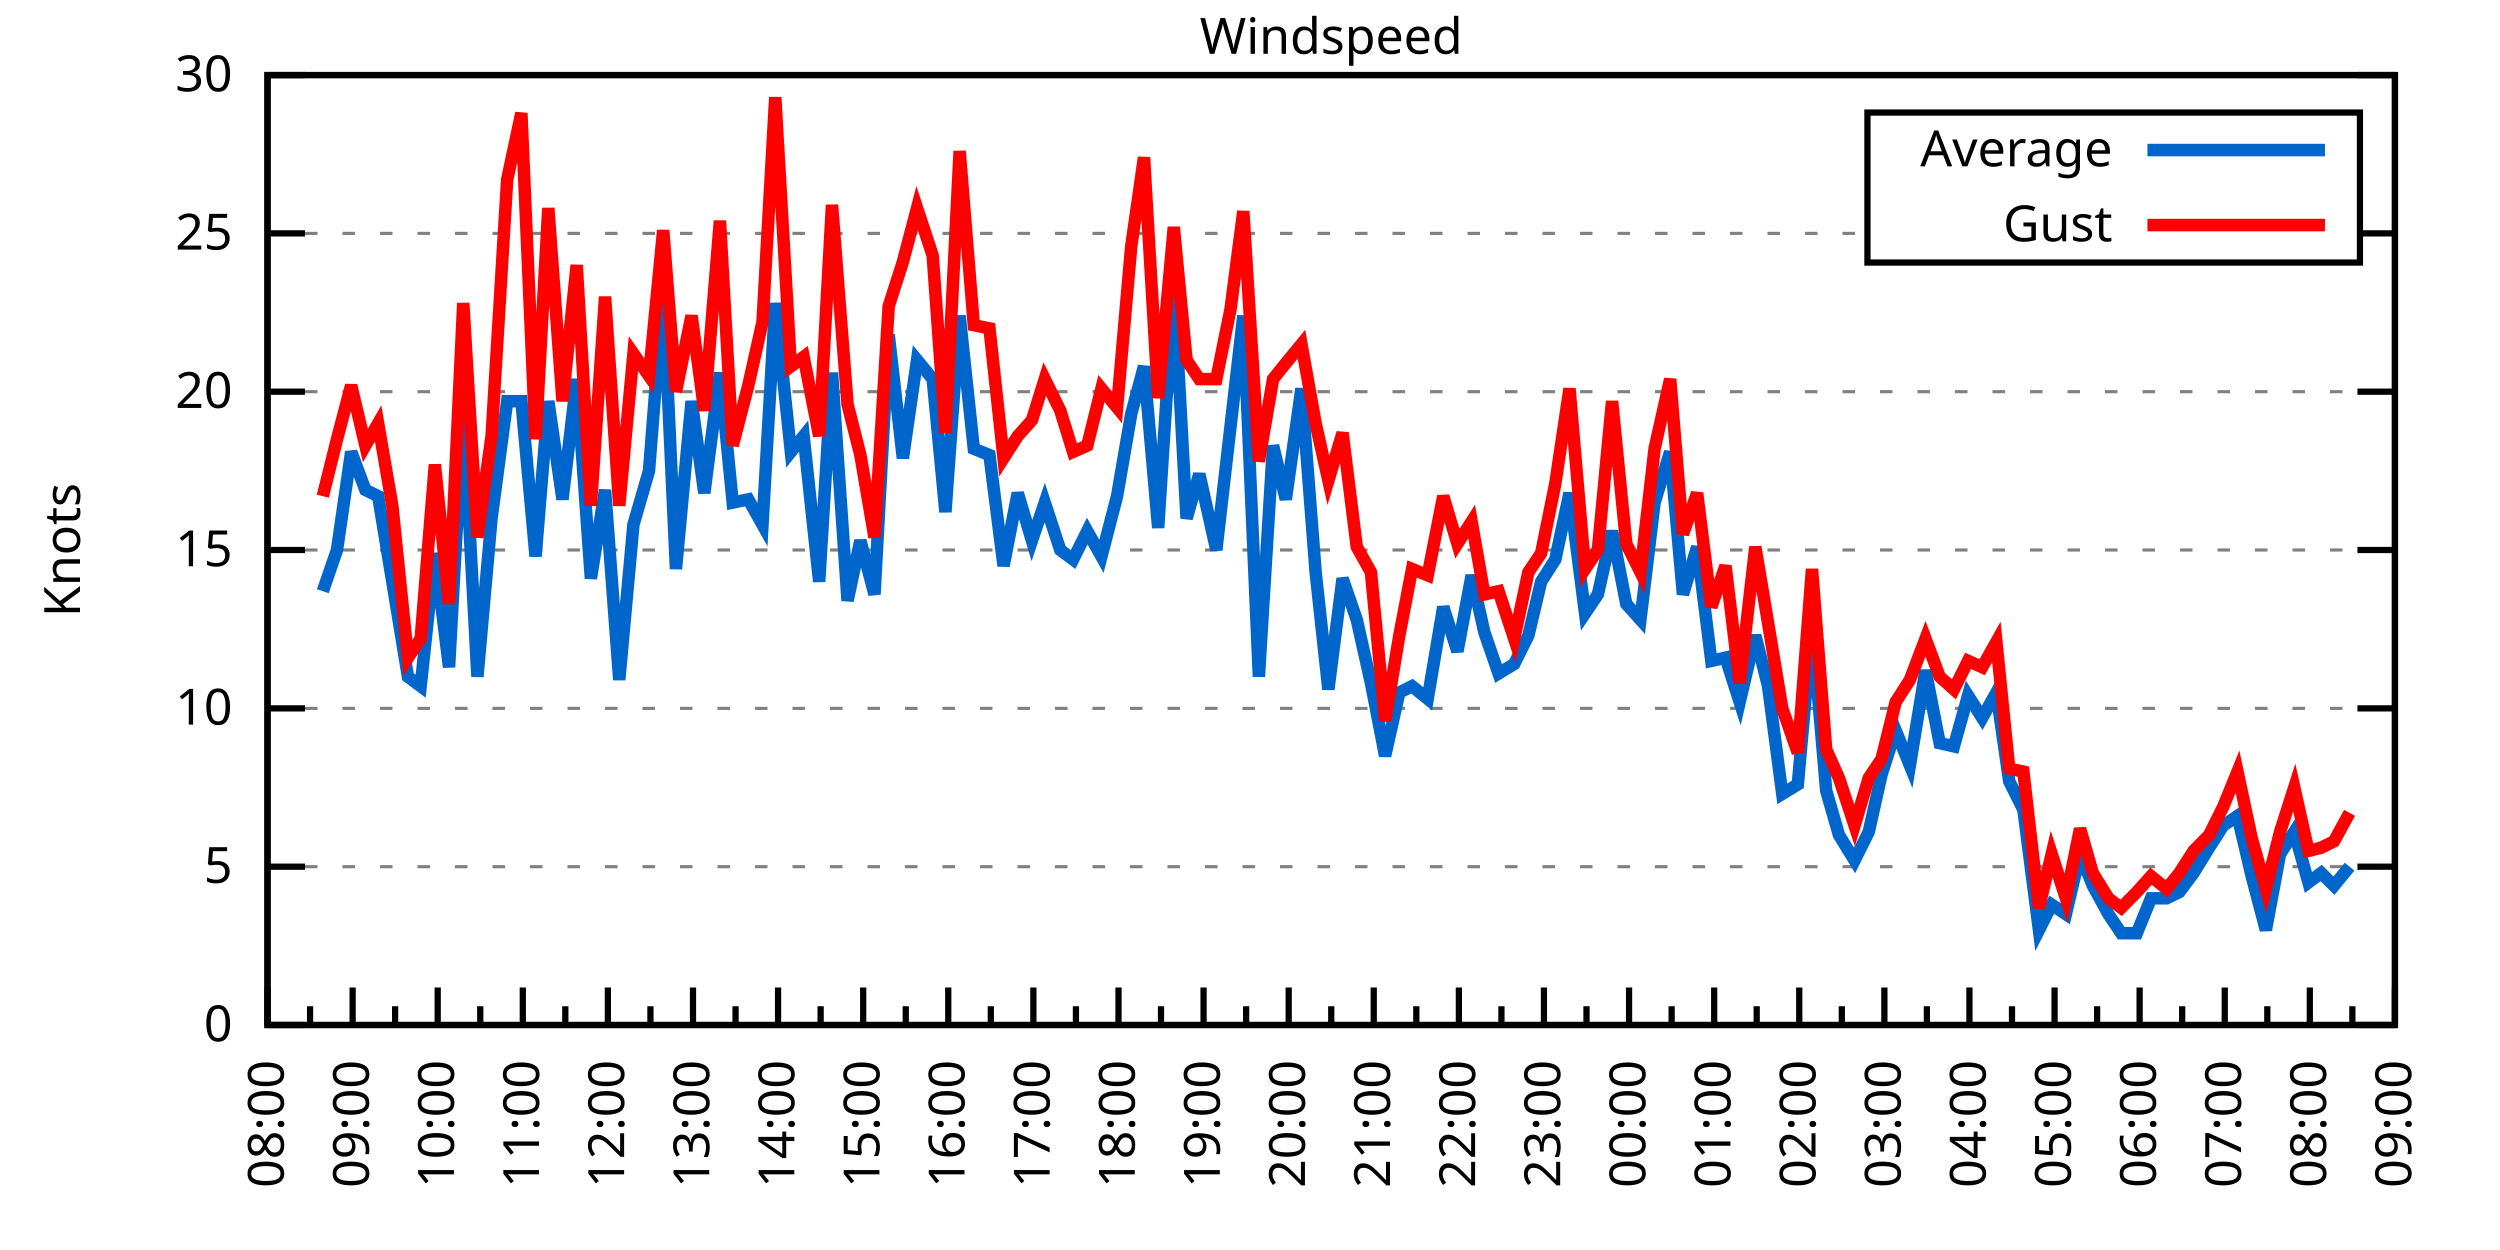
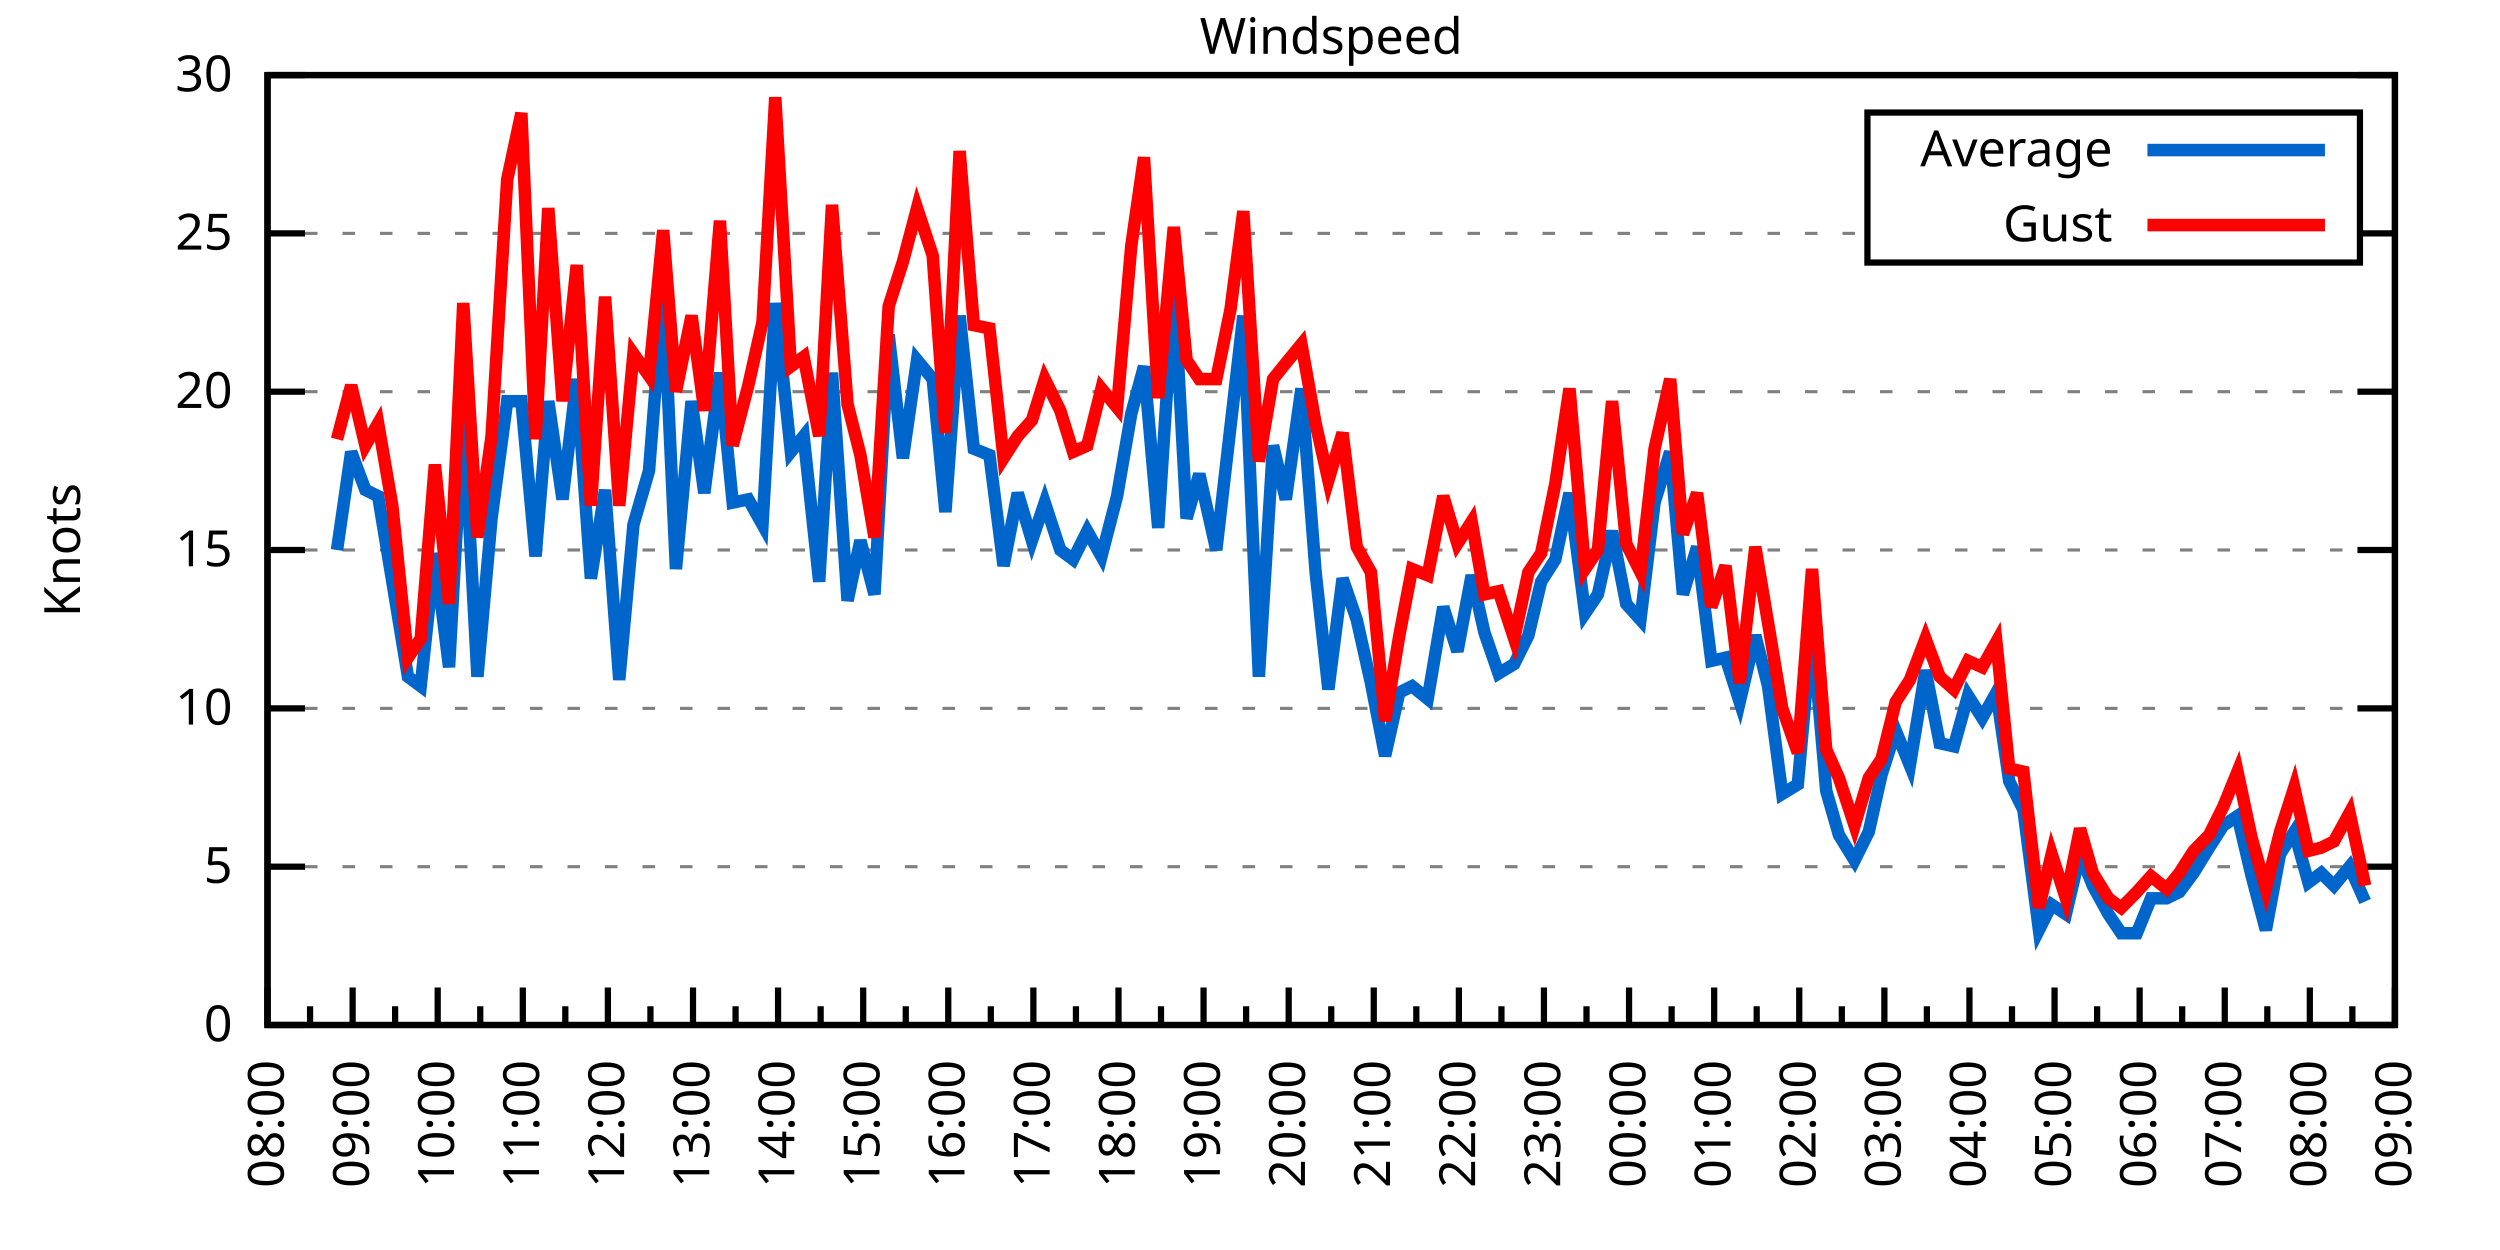
<svg xmlns="http://www.w3.org/2000/svg" xmlns:xlink="http://www.w3.org/1999/xlink" width="400" height="200" viewBox="0 0 400 200">
  <g id="gnuplot_canvas">
    <rect x="0" y="0" width="400" height="200" fill="none" />
    <defs>
      <circle id="gpDot" r="0.5" stroke-width="0.5" stroke="currentColor" />
      <path id="gpPt0" stroke-width="0.333" stroke="currentColor" d="M-1,0 h2 M0,-1 v2" />
      <path id="gpPt1" stroke-width="0.333" stroke="currentColor" d="M-1,-1 L1,1 M1,-1 L-1,1" />
      <path id="gpPt2" stroke-width="0.333" stroke="currentColor" d="M-1,0 L1,0 M0,-1 L0,1 M-1,-1 L1,1 M-1,1 L1,-1" />
      <rect id="gpPt3" stroke-width="0.333" stroke="currentColor" x="-1" y="-1" width="2" height="2" />
      <rect id="gpPt4" stroke-width="0.333" stroke="currentColor" fill="currentColor" x="-1" y="-1" width="2" height="2" />
      <circle id="gpPt5" stroke-width="0.333" stroke="currentColor" cx="0" cy="0" r="1" />
      <use xlink:href="#gpPt5" id="gpPt6" fill="currentColor" stroke="none" />
      <path id="gpPt7" stroke-width="0.333" stroke="currentColor" d="M0,-1.33 L-1.33,0.67 L1.33,0.67 z" />
      <use xlink:href="#gpPt7" id="gpPt8" fill="currentColor" stroke="none" />
      <use xlink:href="#gpPt7" id="gpPt9" stroke="currentColor" transform="rotate(180)" />
      <use xlink:href="#gpPt9" id="gpPt10" fill="currentColor" stroke="none" />
      <use xlink:href="#gpPt3" id="gpPt11" stroke="currentColor" transform="rotate(45)" />
      <use xlink:href="#gpPt11" id="gpPt12" fill="currentColor" stroke="none" />
      <path id="gpPt13" stroke-width="0.333" stroke="currentColor" d="M0,1.330 L1.265,0.411 L0.782,-1.067 L-0.782,-1.076 L-1.265,0.411 z" />
      <use xlink:href="#gpPt13" id="gpPt14" fill="currentColor" stroke="none" />
      <filter id="textbox" filterUnits="objectBoundingBox" x="0" y="0" height="1" width="1">
        <feFlood flood-color="white" flood-opacity="1" result="bgnd" />
        <feComposite in="SourceGraphic" in2="bgnd" operator="atop" />
      </filter>
      <filter id="greybox" filterUnits="objectBoundingBox" x="0" y="0" height="1" width="1">
        <feFlood flood-color="lightgrey" flood-opacity="1" result="grey" />
        <feComposite in="SourceGraphic" in2="grey" operator="atop" />
      </filter>
    </defs>
    <g fill="none" color="white" stroke="currentColor" stroke-width="1.00" stroke-linecap="butt" stroke-linejoin="miter">
</g>
    <g fill="none" color="black" stroke="currentColor" stroke-width="1.00" stroke-linecap="butt" stroke-linejoin="miter">
      <g stroke="none" shape-rendering="crispEdges">
        <polygon fill="rgb(255, 255, 255)" points="42.80,164.00 383.18,164.00 383.18,12.02 42.80,12.02 " />
      </g>
    </g>
    <g fill="none" color="black" stroke="currentColor" stroke-width="1.00" stroke-linecap="butt" stroke-linejoin="miter">
</g>
    <g fill="none" color="black" stroke="black" stroke-width="0.50" stroke-linecap="butt" stroke-linejoin="miter">
</g>
    <g fill="none" color="gray" stroke="currentColor" stroke-width="0.50" stroke-linecap="butt" stroke-linejoin="miter">
      <path stroke="gray" stroke-dasharray="2,4" class="gridline" d="M42.80,164.00 L383.19,164.00  " />
    </g>
    <g fill="none" color="gray" stroke="gray" stroke-width="1.00" stroke-linecap="butt" stroke-linejoin="miter">
</g>
    <g fill="none" color="black" stroke="currentColor" stroke-width="1.00" stroke-linecap="butt" stroke-linejoin="miter">
      <path stroke="black" d="M42.80,164.00 L48.80,164.00 M383.19,164.00 L377.19,164.00  " />
      <g transform="translate(37.20,166.60)" stroke="none" fill="black" font-family="Sans" font-size="8.00" text-anchor="end">
        <text>
          <tspan font-family="Sans"> 0</tspan>
        </text>
      </g>
    </g>
    <g fill="none" color="black" stroke="currentColor" stroke-width="1.00" stroke-linecap="butt" stroke-linejoin="miter">
</g>
    <g fill="none" color="black" stroke="black" stroke-width="0.50" stroke-linecap="butt" stroke-linejoin="miter">
</g>
    <g fill="none" color="gray" stroke="currentColor" stroke-width="0.50" stroke-linecap="butt" stroke-linejoin="miter">
      <path stroke="gray" stroke-dasharray="2,4" class="gridline" d="M42.80,138.67 L383.19,138.67  " />
    </g>
    <g fill="none" color="gray" stroke="gray" stroke-width="1.00" stroke-linecap="butt" stroke-linejoin="miter">
</g>
    <g fill="none" color="black" stroke="currentColor" stroke-width="1.00" stroke-linecap="butt" stroke-linejoin="miter">
      <path stroke="black" d="M42.80,138.67 L48.80,138.67 M383.19,138.67 L377.19,138.67  " />
      <g transform="translate(37.20,141.27)" stroke="none" fill="black" font-family="Sans" font-size="8.00" text-anchor="end">
        <text>
          <tspan font-family="Sans"> 5</tspan>
        </text>
      </g>
    </g>
    <g fill="none" color="black" stroke="currentColor" stroke-width="1.00" stroke-linecap="butt" stroke-linejoin="miter">
</g>
    <g fill="none" color="black" stroke="black" stroke-width="0.50" stroke-linecap="butt" stroke-linejoin="miter">
</g>
    <g fill="none" color="gray" stroke="currentColor" stroke-width="0.50" stroke-linecap="butt" stroke-linejoin="miter">
      <path stroke="gray" stroke-dasharray="2,4" class="gridline" d="M42.80,113.34 L383.19,113.34  " />
    </g>
    <g fill="none" color="gray" stroke="gray" stroke-width="1.00" stroke-linecap="butt" stroke-linejoin="miter">
</g>
    <g fill="none" color="black" stroke="currentColor" stroke-width="1.00" stroke-linecap="butt" stroke-linejoin="miter">
      <path stroke="black" d="M42.80,113.34 L48.80,113.34 M383.19,113.34 L377.19,113.34  " />
      <g transform="translate(37.20,115.94)" stroke="none" fill="black" font-family="Sans" font-size="8.00" text-anchor="end">
        <text>
          <tspan font-family="Sans"> 10</tspan>
        </text>
      </g>
    </g>
    <g fill="none" color="black" stroke="currentColor" stroke-width="1.00" stroke-linecap="butt" stroke-linejoin="miter">
</g>
    <g fill="none" color="black" stroke="black" stroke-width="0.50" stroke-linecap="butt" stroke-linejoin="miter">
</g>
    <g fill="none" color="gray" stroke="currentColor" stroke-width="0.50" stroke-linecap="butt" stroke-linejoin="miter">
      <path stroke="gray" stroke-dasharray="2,4" class="gridline" d="M42.80,88.00 L383.19,88.00  " />
    </g>
    <g fill="none" color="gray" stroke="gray" stroke-width="1.00" stroke-linecap="butt" stroke-linejoin="miter">
</g>
    <g fill="none" color="black" stroke="currentColor" stroke-width="1.00" stroke-linecap="butt" stroke-linejoin="miter">
      <path stroke="black" d="M42.80,88.00 L48.80,88.00 M383.19,88.00 L377.19,88.00  " />
      <g transform="translate(37.20,90.60)" stroke="none" fill="black" font-family="Sans" font-size="8.00" text-anchor="end">
        <text>
          <tspan font-family="Sans"> 15</tspan>
        </text>
      </g>
    </g>
    <g fill="none" color="black" stroke="currentColor" stroke-width="1.00" stroke-linecap="butt" stroke-linejoin="miter">
</g>
    <g fill="none" color="black" stroke="black" stroke-width="0.50" stroke-linecap="butt" stroke-linejoin="miter">
</g>
    <g fill="none" color="gray" stroke="currentColor" stroke-width="0.50" stroke-linecap="butt" stroke-linejoin="miter">
      <path stroke="gray" stroke-dasharray="2,4" class="gridline" d="M42.80,62.67 L383.19,62.67  " />
    </g>
    <g fill="none" color="gray" stroke="gray" stroke-width="1.00" stroke-linecap="butt" stroke-linejoin="miter">
</g>
    <g fill="none" color="black" stroke="currentColor" stroke-width="1.00" stroke-linecap="butt" stroke-linejoin="miter">
      <path stroke="black" d="M42.80,62.67 L48.80,62.67 M383.19,62.67 L377.19,62.67  " />
      <g transform="translate(37.20,65.27)" stroke="none" fill="black" font-family="Sans" font-size="8.00" text-anchor="end">
        <text>
          <tspan font-family="Sans"> 20</tspan>
        </text>
      </g>
    </g>
    <g fill="none" color="black" stroke="currentColor" stroke-width="1.00" stroke-linecap="butt" stroke-linejoin="miter">
</g>
    <g fill="none" color="black" stroke="black" stroke-width="0.50" stroke-linecap="butt" stroke-linejoin="miter">
</g>
    <g fill="none" color="gray" stroke="currentColor" stroke-width="0.50" stroke-linecap="butt" stroke-linejoin="miter">
      <path stroke="gray" stroke-dasharray="2,4" class="gridline" d="M42.80,37.34 L298.79,37.34 M377.59,37.34 L383.19,37.34  " />
    </g>
    <g fill="none" color="gray" stroke="gray" stroke-width="1.00" stroke-linecap="butt" stroke-linejoin="miter">
</g>
    <g fill="none" color="black" stroke="currentColor" stroke-width="1.00" stroke-linecap="butt" stroke-linejoin="miter">
      <path stroke="black" d="M42.80,37.34 L48.80,37.34 M383.19,37.34 L377.19,37.34  " />
      <g transform="translate(37.20,39.94)" stroke="none" fill="black" font-family="Sans" font-size="8.00" text-anchor="end">
        <text>
          <tspan font-family="Sans"> 25</tspan>
        </text>
      </g>
    </g>
    <g fill="none" color="black" stroke="currentColor" stroke-width="1.00" stroke-linecap="butt" stroke-linejoin="miter">
</g>
    <g fill="none" color="black" stroke="black" stroke-width="0.50" stroke-linecap="butt" stroke-linejoin="miter">
</g>
    <g fill="none" color="gray" stroke="currentColor" stroke-width="0.50" stroke-linecap="butt" stroke-linejoin="miter">
      <path stroke="gray" stroke-dasharray="2,4" class="gridline" d="M42.80,12.01 L383.19,12.01  " />
    </g>
    <g fill="none" color="gray" stroke="gray" stroke-width="1.00" stroke-linecap="butt" stroke-linejoin="miter">
</g>
    <g fill="none" color="black" stroke="currentColor" stroke-width="1.00" stroke-linecap="butt" stroke-linejoin="miter">
      <path stroke="black" d="M42.80,12.01 L48.80,12.01 M383.19,12.01 L377.19,12.01  " />
      <g transform="translate(37.20,14.61)" stroke="none" fill="black" font-family="Sans" font-size="8.00" text-anchor="end">
        <text>
          <tspan font-family="Sans"> 30</tspan>
        </text>
      </g>
    </g>
    <g fill="none" color="black" stroke="currentColor" stroke-width="1.00" stroke-linecap="butt" stroke-linejoin="miter">
      <path stroke="black" d="M42.80,164.00 L42.80,158.00  " />
      <g transform="translate(45.40,169.60) rotate(270)" stroke="none" fill="black" font-family="Sans" font-size="8.00" text-anchor="end">
        <text>
          <tspan font-family="Sans">08:00</tspan>
        </text>
      </g>
    </g>
    <g fill="none" color="black" stroke="currentColor" stroke-width="1.00" stroke-linecap="butt" stroke-linejoin="miter">
      <path stroke="black" d="M49.61,164.00 L49.61,161.00 M56.42,164.00 L56.42,158.00  " />
      <g transform="translate(59.02,169.60) rotate(270)" stroke="none" fill="black" font-family="Sans" font-size="8.00" text-anchor="end">
        <text>
          <tspan font-family="Sans">09:00</tspan>
        </text>
      </g>
    </g>
    <g fill="none" color="black" stroke="currentColor" stroke-width="1.00" stroke-linecap="butt" stroke-linejoin="miter">
      <path stroke="black" d="M63.22,164.00 L63.22,161.00 M70.03,164.00 L70.03,158.00  " />
      <g transform="translate(72.63,169.60) rotate(270)" stroke="none" fill="black" font-family="Sans" font-size="8.00" text-anchor="end">
        <text>
          <tspan font-family="Sans">10:00</tspan>
        </text>
      </g>
    </g>
    <g fill="none" color="black" stroke="currentColor" stroke-width="1.00" stroke-linecap="butt" stroke-linejoin="miter">
      <path stroke="black" d="M76.84,164.00 L76.84,161.00 M83.65,164.00 L83.65,158.00  " />
      <g transform="translate(86.25,169.60) rotate(270)" stroke="none" fill="black" font-family="Sans" font-size="8.00" text-anchor="end">
        <text>
          <tspan font-family="Sans">11:00</tspan>
        </text>
      </g>
    </g>
    <g fill="none" color="black" stroke="currentColor" stroke-width="1.00" stroke-linecap="butt" stroke-linejoin="miter">
      <path stroke="black" d="M90.45,164.00 L90.45,161.00 M97.26,164.00 L97.26,158.00  " />
      <g transform="translate(99.86,169.60) rotate(270)" stroke="none" fill="black" font-family="Sans" font-size="8.00" text-anchor="end">
        <text>
          <tspan font-family="Sans">12:00</tspan>
        </text>
      </g>
    </g>
    <g fill="none" color="black" stroke="currentColor" stroke-width="1.00" stroke-linecap="butt" stroke-linejoin="miter">
      <path stroke="black" d="M104.07,164.00 L104.07,161.00 M110.88,164.00 L110.88,158.00  " />
      <g transform="translate(113.48,169.60) rotate(270)" stroke="none" fill="black" font-family="Sans" font-size="8.00" text-anchor="end">
        <text>
          <tspan font-family="Sans">13:00</tspan>
        </text>
      </g>
    </g>
    <g fill="none" color="black" stroke="currentColor" stroke-width="1.00" stroke-linecap="butt" stroke-linejoin="miter">
      <path stroke="black" d="M117.69,164.00 L117.69,161.00 M124.49,164.00 L124.49,158.00  " />
      <g transform="translate(127.09,169.60) rotate(270)" stroke="none" fill="black" font-family="Sans" font-size="8.00" text-anchor="end">
        <text>
          <tspan font-family="Sans">14:00</tspan>
        </text>
      </g>
    </g>
    <g fill="none" color="black" stroke="currentColor" stroke-width="1.00" stroke-linecap="butt" stroke-linejoin="miter">
      <path stroke="black" d="M131.30,164.00 L131.30,161.00 M138.11,164.00 L138.11,158.00  " />
      <g transform="translate(140.71,169.60) rotate(270)" stroke="none" fill="black" font-family="Sans" font-size="8.00" text-anchor="end">
        <text>
          <tspan font-family="Sans">15:00</tspan>
        </text>
      </g>
    </g>
    <g fill="none" color="black" stroke="currentColor" stroke-width="1.00" stroke-linecap="butt" stroke-linejoin="miter">
      <path stroke="black" d="M144.92,164.00 L144.92,161.00 M151.72,164.00 L151.72,158.00  " />
      <g transform="translate(154.32,169.60) rotate(270)" stroke="none" fill="black" font-family="Sans" font-size="8.00" text-anchor="end">
        <text>
          <tspan font-family="Sans">16:00</tspan>
        </text>
      </g>
    </g>
    <g fill="none" color="black" stroke="currentColor" stroke-width="1.00" stroke-linecap="butt" stroke-linejoin="miter">
      <path stroke="black" d="M158.53,164.00 L158.53,161.00 M165.34,164.00 L165.34,158.00  " />
      <g transform="translate(167.94,169.60) rotate(270)" stroke="none" fill="black" font-family="Sans" font-size="8.00" text-anchor="end">
        <text>
          <tspan font-family="Sans">17:00</tspan>
        </text>
      </g>
    </g>
    <g fill="none" color="black" stroke="currentColor" stroke-width="1.00" stroke-linecap="butt" stroke-linejoin="miter">
      <path stroke="black" d="M172.15,164.00 L172.15,161.00 M178.96,164.00 L178.96,158.00  " />
      <g transform="translate(181.56,169.60) rotate(270)" stroke="none" fill="black" font-family="Sans" font-size="8.00" text-anchor="end">
        <text>
          <tspan font-family="Sans">18:00</tspan>
        </text>
      </g>
    </g>
    <g fill="none" color="black" stroke="currentColor" stroke-width="1.00" stroke-linecap="butt" stroke-linejoin="miter">
      <path stroke="black" d="M185.76,164.00 L185.76,161.00 M192.57,164.00 L192.57,158.00  " />
      <g transform="translate(195.17,169.60) rotate(270)" stroke="none" fill="black" font-family="Sans" font-size="8.00" text-anchor="end">
        <text>
          <tspan font-family="Sans">19:00</tspan>
        </text>
      </g>
    </g>
    <g fill="none" color="black" stroke="currentColor" stroke-width="1.00" stroke-linecap="butt" stroke-linejoin="miter">
      <path stroke="black" d="M199.38,164.00 L199.38,161.00 M206.19,164.00 L206.19,158.00  " />
      <g transform="translate(208.79,169.60) rotate(270)" stroke="none" fill="black" font-family="Sans" font-size="8.00" text-anchor="end">
        <text>
          <tspan font-family="Sans">20:00</tspan>
        </text>
      </g>
    </g>
    <g fill="none" color="black" stroke="currentColor" stroke-width="1.00" stroke-linecap="butt" stroke-linejoin="miter">
      <path stroke="black" d="M213.00,164.00 L213.00,161.00 M219.80,164.00 L219.80,158.00  " />
      <g transform="translate(222.40,169.60) rotate(270)" stroke="none" fill="black" font-family="Sans" font-size="8.00" text-anchor="end">
        <text>
          <tspan font-family="Sans">21:00</tspan>
        </text>
      </g>
    </g>
    <g fill="none" color="black" stroke="currentColor" stroke-width="1.00" stroke-linecap="butt" stroke-linejoin="miter">
      <path stroke="black" d="M226.61,164.00 L226.61,161.00 M233.42,164.00 L233.42,158.00  " />
      <g transform="translate(236.02,169.60) rotate(270)" stroke="none" fill="black" font-family="Sans" font-size="8.00" text-anchor="end">
        <text>
          <tspan font-family="Sans">22:00</tspan>
        </text>
      </g>
    </g>
    <g fill="none" color="black" stroke="currentColor" stroke-width="1.00" stroke-linecap="butt" stroke-linejoin="miter">
      <path stroke="black" d="M240.23,164.00 L240.23,161.00 M247.03,164.00 L247.03,158.00  " />
      <g transform="translate(249.63,169.60) rotate(270)" stroke="none" fill="black" font-family="Sans" font-size="8.00" text-anchor="end">
        <text>
          <tspan font-family="Sans">23:00</tspan>
        </text>
      </g>
    </g>
    <g fill="none" color="black" stroke="currentColor" stroke-width="1.00" stroke-linecap="butt" stroke-linejoin="miter">
      <path stroke="black" d="M253.84,164.00 L253.84,161.00 M260.65,164.00 L260.65,158.00  " />
      <g transform="translate(263.25,169.60) rotate(270)" stroke="none" fill="black" font-family="Sans" font-size="8.00" text-anchor="end">
        <text>
          <tspan font-family="Sans">00:00</tspan>
        </text>
      </g>
    </g>
    <g fill="none" color="black" stroke="currentColor" stroke-width="1.00" stroke-linecap="butt" stroke-linejoin="miter">
      <path stroke="black" d="M267.46,164.00 L267.46,161.00 M274.27,164.00 L274.27,158.00  " />
      <g transform="translate(276.87,169.60) rotate(270)" stroke="none" fill="black" font-family="Sans" font-size="8.00" text-anchor="end">
        <text>
          <tspan font-family="Sans">01:00</tspan>
        </text>
      </g>
    </g>
    <g fill="none" color="black" stroke="currentColor" stroke-width="1.00" stroke-linecap="butt" stroke-linejoin="miter">
      <path stroke="black" d="M281.07,164.00 L281.07,161.00 M287.88,164.00 L287.88,158.00  " />
      <g transform="translate(290.48,169.60) rotate(270)" stroke="none" fill="black" font-family="Sans" font-size="8.00" text-anchor="end">
        <text>
          <tspan font-family="Sans">02:00</tspan>
        </text>
      </g>
    </g>
    <g fill="none" color="black" stroke="currentColor" stroke-width="1.00" stroke-linecap="butt" stroke-linejoin="miter">
      <path stroke="black" d="M294.69,164.00 L294.69,161.00 M301.50,164.00 L301.50,158.00  " />
      <g transform="translate(304.10,169.60) rotate(270)" stroke="none" fill="black" font-family="Sans" font-size="8.00" text-anchor="end">
        <text>
          <tspan font-family="Sans">03:00</tspan>
        </text>
      </g>
    </g>
    <g fill="none" color="black" stroke="currentColor" stroke-width="1.00" stroke-linecap="butt" stroke-linejoin="miter">
      <path stroke="black" d="M308.30,164.00 L308.30,161.00 M315.11,164.00 L315.11,158.00  " />
      <g transform="translate(317.71,169.60) rotate(270)" stroke="none" fill="black" font-family="Sans" font-size="8.00" text-anchor="end">
        <text>
          <tspan font-family="Sans">04:00</tspan>
        </text>
      </g>
    </g>
    <g fill="none" color="black" stroke="currentColor" stroke-width="1.00" stroke-linecap="butt" stroke-linejoin="miter">
      <path stroke="black" d="M321.92,164.00 L321.92,161.00 M328.73,164.00 L328.73,158.00  " />
      <g transform="translate(331.33,169.60) rotate(270)" stroke="none" fill="black" font-family="Sans" font-size="8.00" text-anchor="end">
        <text>
          <tspan font-family="Sans">05:00</tspan>
        </text>
      </g>
    </g>
    <g fill="none" color="black" stroke="currentColor" stroke-width="1.00" stroke-linecap="butt" stroke-linejoin="miter">
      <path stroke="black" d="M335.54,164.00 L335.54,161.00 M342.34,164.00 L342.34,158.00  " />
      <g transform="translate(344.94,169.60) rotate(270)" stroke="none" fill="black" font-family="Sans" font-size="8.00" text-anchor="end">
        <text>
          <tspan font-family="Sans">06:00</tspan>
        </text>
      </g>
    </g>
    <g fill="none" color="black" stroke="currentColor" stroke-width="1.00" stroke-linecap="butt" stroke-linejoin="miter">
      <path stroke="black" d="M349.15,164.00 L349.15,161.00 M355.96,164.00 L355.96,158.00  " />
      <g transform="translate(358.56,169.60) rotate(270)" stroke="none" fill="black" font-family="Sans" font-size="8.00" text-anchor="end">
        <text>
          <tspan font-family="Sans">07:00</tspan>
        </text>
      </g>
    </g>
    <g fill="none" color="black" stroke="currentColor" stroke-width="1.00" stroke-linecap="butt" stroke-linejoin="miter">
      <path stroke="black" d="M362.77,164.00 L362.77,161.00 M369.57,164.00 L369.57,158.00  " />
      <g transform="translate(372.17,169.60) rotate(270)" stroke="none" fill="black" font-family="Sans" font-size="8.00" text-anchor="end">
        <text>
          <tspan font-family="Sans">08:00</tspan>
        </text>
      </g>
    </g>
    <g fill="none" color="black" stroke="currentColor" stroke-width="1.00" stroke-linecap="butt" stroke-linejoin="miter">
      <path stroke="black" d="M376.38,164.00 L376.38,161.00 M383.19,164.00 L383.19,158.00  " />
      <g transform="translate(385.79,169.60) rotate(270)" stroke="none" fill="black" font-family="Sans" font-size="8.00" text-anchor="end">
        <text>
          <tspan font-family="Sans">09:00</tspan>
        </text>
      </g>
    </g>
    <g fill="none" color="black" stroke="currentColor" stroke-width="1.00" stroke-linecap="butt" stroke-linejoin="miter">
</g>
    <g fill="none" color="black" stroke="currentColor" stroke-width="1.00" stroke-linecap="butt" stroke-linejoin="miter">
      <path stroke="black" d="M42.80,12.01 L42.80,164.00 L383.19,164.00 L383.19,12.01 L42.80,12.01 Z  " />
    </g>
    <g fill="none" color="black" stroke="currentColor" stroke-width="1.00" stroke-linecap="butt" stroke-linejoin="miter">
      <g transform="translate(12.80,88.01) rotate(270)" stroke="none" fill="black" font-family="Sans" font-size="8.00" text-anchor="middle">
        <text>
          <tspan font-family="Sans">Knots</tspan>
        </text>
      </g>
    </g>
    <g fill="none" color="black" stroke="currentColor" stroke-width="1.00" stroke-linecap="butt" stroke-linejoin="miter">
</g>
    <g fill="none" color="black" stroke="currentColor" stroke-width="1.00" stroke-linecap="butt" stroke-linejoin="miter">
      <path stroke="black" d="M298.79,42.01 L298.79,18.01 L377.59,18.01 L377.59,42.01 L298.79,42.01 Z  " />
    </g>
    <g id="Windspeed_plot_1">
      <g fill="none" color="white" stroke="black" stroke-width="2.00" stroke-linecap="butt" stroke-linejoin="miter">
</g>
      <g fill="none" color="black" stroke="currentColor" stroke-width="2.00" stroke-linecap="butt" stroke-linejoin="miter">
        <g transform="translate(337.99,26.61)" stroke="none" fill="black" font-family="Sans" font-size="8.00" text-anchor="end">
          <text>
            <tspan font-family="Sans">Average</tspan>
          </text>
        </g>
      </g>
      <g fill="none" color="black" stroke="currentColor" stroke-width="2.00" stroke-linecap="butt" stroke-linejoin="miter">
-         <path stroke="rgb(  0, 102, 204)" d="M343.59,24.01 L371.99,24.01 M51.65,94.59 L53.92,88.00 L56.19,72.30 L58.46,78.38 L60.50,79.39 L62.77,93.07   L65.27,108.27 L67.31,109.79 L69.58,88.51 L71.85,106.75 L74.12,65.71 L76.39,108.27 L78.65,82.94 L81.15,64.19   L83.42,64.19 L85.69,89.02 L87.73,64.19 L90.00,79.90 L92.27,60.65 L94.54,92.56 L96.81,78.38 L99.08,108.78   L101.35,83.95 L103.84,75.34 L106.11,46.46 L108.15,91.04 L110.65,64.19 L112.69,78.89 L115.19,59.63 L117.23,80.41   L119.73,79.90 L122.00,83.95 L124.04,48.49 L126.54,72.30 L128.58,69.77 L131.07,93.07 L133.12,59.63 L135.61,96.11   L137.66,86.49 L139.92,95.10 L142.19,53.55 L144.46,73.31 L146.73,57.61 L149.23,60.65 L151.27,81.93 L153.54,50.51   L155.81,71.79 L158.31,72.81 L160.57,90.54 L162.84,78.89 L165.11,86.49 L167.16,80.41 L169.65,88.00 L171.69,89.52   L173.96,84.97 L176.23,89.02 L178.73,79.39 L181.00,66.22 L183.04,58.62 L185.31,84.46 L187.81,45.45 L189.85,82.94   L191.89,75.85 L194.61,88.00 L196.88,68.25 L198.93,50.51 L201.42,108.27 L203.69,71.29 L205.73,79.90 L208.23,62.17   L210.50,91.55 L212.54,110.30 L214.81,92.56 L217.08,99.15 L219.35,109.28 L221.62,120.94 L223.89,110.80 L225.93,109.79   L228.43,111.82 L230.92,97.12 L233.19,104.22 L235.46,92.06 L237.50,101.18 L239.77,107.76 L242.27,106.24 L244.54,101.68   L246.58,93.07 L248.85,89.52 L251.12,78.89 L253.61,98.14 L255.66,95.10 L257.93,84.97 L260.20,96.62 L262.47,99.15   L264.73,80.41 L267.23,72.30 L269.27,95.10 L271.54,87.50 L273.81,105.74 L276.08,105.23 L278.35,112.32 L280.85,101.68   L282.89,109.79 L285.16,127.02 L287.65,125.50 L289.92,100.16 L292.19,126.51 L294.23,133.60 L296.73,137.66 L299.00,133.10   L301.04,123.98 L303.31,116.88 L305.58,122.46 L308.08,107.26 L310.35,118.91 L312.62,119.42 L314.89,111.31 L317.15,114.86   L319.42,110.80 L321.47,124.99 L323.74,129.55 L326.23,148.80 L328.27,144.75 L330.54,146.27 L332.81,136.64 L334.85,141.71   L337.35,146.27 L339.39,149.31 L341.89,149.31 L344.16,143.73 L346.65,143.73 L348.70,142.72 L350.97,139.68 L353.46,135.63   L355.73,132.08 L358.00,130.56 L360.27,140.19 L362.54,148.80 L364.81,136.64 L367.08,133.10 L369.35,141.20 L371.39,139.68   L373.43,141.71 L375.93,138.67  " />
+         <path stroke="rgb(  0, 102, 204)" d="M343.59,24.01 L371.99,24.01 M53.92,88.00 L56.19,72.30 L58.46,78.38 L60.50,79.39 L62.77,93.07 L65.27,108.27   L67.31,109.79 L69.58,88.51 L71.85,106.75 L74.12,65.71 L76.39,108.27 L78.65,82.94 L81.15,64.19 L83.42,64.19   L85.69,89.02 L87.73,64.19 L90.00,79.90 L92.27,60.65 L94.54,92.56 L96.81,78.38 L99.08,108.78 L101.35,83.95   L103.84,75.34 L106.11,46.46 L108.15,91.04 L110.65,64.19 L112.69,78.89 L115.19,59.63 L117.23,80.41 L119.73,79.90   L122.00,83.95 L124.04,48.49 L126.54,72.30 L128.58,69.77 L131.07,93.07 L133.12,59.63 L135.61,96.11 L137.66,86.49   L139.92,95.10 L142.19,53.55 L144.46,73.31 L146.73,57.61 L149.23,60.65 L151.27,81.93 L153.54,50.51 L155.81,71.79   L158.31,72.81 L160.57,90.54 L162.84,78.89 L165.11,86.49 L167.16,80.41 L169.65,88.00 L171.69,89.52 L173.96,84.97   L176.23,89.02 L178.73,79.39 L181.00,66.22 L183.04,58.62 L185.31,84.46 L187.81,45.45 L189.85,82.94 L191.89,75.85   L194.61,88.00 L196.88,68.25 L198.93,50.51 L201.42,108.27 L203.69,71.29 L205.73,79.90 L208.23,62.17 L210.50,91.55   L212.54,110.30 L214.81,92.56 L217.08,99.15 L219.35,109.28 L221.62,120.94 L223.89,110.80 L225.93,109.79 L228.43,111.82   L230.92,97.12 L233.19,104.22 L235.46,92.06 L237.50,101.18 L239.77,107.76 L242.27,106.24 L244.54,101.68 L246.58,93.07   L248.85,89.52 L251.12,78.89 L253.61,98.14 L255.66,95.10 L257.93,84.97 L260.20,96.62 L262.47,99.15 L264.73,80.41   L267.23,72.30 L269.27,95.10 L271.54,87.50 L273.81,105.74 L276.08,105.23 L278.35,112.32 L280.85,101.68 L282.89,109.79   L285.16,127.02 L287.65,125.50 L289.92,100.16 L292.19,126.51 L294.23,133.60 L296.73,137.66 L299.00,133.10 L301.04,123.98   L303.31,116.88 L305.58,122.46 L308.08,107.26 L310.35,118.91 L312.62,119.42 L314.89,111.31 L317.15,114.86 L319.42,110.80   L321.47,124.99 L323.74,129.55 L326.23,148.80 L328.27,144.75 L330.54,146.27 L332.81,136.64 L334.85,141.71 L337.35,146.27   L339.39,149.31 L341.89,149.31 L344.16,143.73 L346.65,143.73 L348.70,142.72 L350.97,139.68 L353.46,135.63 L355.73,132.08   L358.00,130.56 L360.27,140.19 L362.54,148.80 L364.81,136.64 L367.08,133.10 L369.35,141.20 L371.39,139.68 L373.43,141.71   L375.93,138.67 L378.42,144.24  " />
      </g>
    </g>
    <g id="Windspeed_plot_2">
      <g fill="none" color="black" stroke="currentColor" stroke-width="2.00" stroke-linecap="butt" stroke-linejoin="miter">
        <g transform="translate(337.99,38.61)" stroke="none" fill="black" font-family="Sans" font-size="8.00" text-anchor="end">
          <text>
            <tspan font-family="Sans">Gust</tspan>
          </text>
        </g>
      </g>
      <g fill="none" color="black" stroke="currentColor" stroke-width="2.00" stroke-linecap="butt" stroke-linejoin="miter">
-         <path stroke="rgb(255,   0,   0)" d="M343.59,36.01 L371.99,36.01 M51.65,79.39 L53.92,70.27 L56.19,61.66 L58.46,71.29 L60.50,67.74 L62.77,80.91   L65.27,105.23 L67.31,102.19 L69.58,74.33 L71.85,96.62 L74.12,48.49 L76.39,85.98 L78.65,69.77 L81.15,28.73   L83.42,18.09 L85.69,70.27 L87.73,33.29 L90.00,64.19 L92.27,42.41 L94.54,80.91 L96.81,47.47 L99.08,80.91   L101.35,56.59 L103.84,60.14 L106.11,36.84 L108.15,62.67 L110.65,50.51 L112.69,65.71 L115.19,35.32 L117.23,71.29   L119.73,61.66 L122.00,51.53 L124.04,15.56 L126.54,58.62 L128.58,57.10 L131.07,69.77 L133.12,32.78 L135.61,64.70   L137.66,72.81 L139.92,85.98 L142.19,48.99 L144.46,41.90 L146.73,33.29 L149.23,40.89 L151.27,69.26 L153.54,24.17   L155.81,52.03 L158.31,52.54 L160.57,73.31 L162.84,69.77 L165.11,67.23 L167.16,60.65 L169.65,65.71 L171.69,72.30   L173.96,71.29 L176.23,62.17 L178.73,65.21 L181.00,39.37 L183.04,25.18 L185.31,63.69 L187.81,36.33 L189.85,57.61   L191.89,60.65 L194.61,60.65 L196.88,49.50 L198.93,33.80 L201.42,73.82 L203.69,60.65 L205.73,58.11 L208.23,55.07   L210.50,67.74 L212.54,76.86 L214.81,69.26 L217.08,87.50 L219.35,91.55 L221.62,115.36 L223.89,101.68 L225.93,91.04   L228.43,92.06 L230.92,79.39 L233.19,86.99 L235.46,83.45 L237.50,95.10 L239.77,94.59 L242.27,102.19 L244.54,91.55   L246.58,88.51 L248.85,77.37 L251.12,62.17 L253.61,91.04 L255.66,88.00 L257.93,64.19 L260.20,86.99 L262.47,91.55   L264.73,71.79 L267.23,60.65 L269.27,85.47 L271.54,78.89 L273.81,97.12 L276.08,90.54 L278.35,109.28 L280.85,87.50   L282.89,99.66 L285.16,113.34 L287.65,120.43 L289.92,91.04 L292.19,119.92 L294.23,124.48 L296.73,132.08 L299.00,124.48   L301.04,121.44 L303.31,112.32 L305.58,108.78 L308.08,102.19 L310.35,108.27 L312.62,110.30 L314.89,105.74 L317.15,106.75   L319.42,102.70 L321.47,122.96 L323.74,123.47 L326.23,145.25 L328.27,136.64 L330.54,143.73 L332.81,132.59 L334.85,139.68   L337.35,143.73 L339.39,145.25 L341.89,142.72 L344.16,140.19 L346.65,142.21 L348.70,139.68 L350.97,136.14 L353.46,133.60   L355.73,129.04 L358.00,123.47 L360.27,134.11 L362.54,142.21 L364.81,133.10 L367.08,126.00 L369.35,136.14 L371.39,135.63   L373.43,134.62 L375.93,130.06  " />
+         <path stroke="rgb(255,   0,   0)" d="M343.59,36.01 L371.99,36.01 M53.92,70.27 L56.19,61.66 L58.46,71.29 L60.50,67.74 L62.77,80.91 L65.27,105.23   L67.31,102.19 L69.58,74.33 L71.85,96.62 L74.12,48.49 L76.39,85.98 L78.65,69.77 L81.15,28.73 L83.42,18.09   L85.69,70.27 L87.73,33.29 L90.00,64.19 L92.27,42.41 L94.54,80.91 L96.81,47.47 L99.08,80.91 L101.35,56.59   L103.84,60.14 L106.11,36.84 L108.15,62.67 L110.65,50.51 L112.69,65.71 L115.19,35.32 L117.23,71.29 L119.73,61.66   L122.00,51.53 L124.04,15.56 L126.54,58.62 L128.58,57.10 L131.07,69.77 L133.12,32.78 L135.61,64.70 L137.66,72.81   L139.92,85.98 L142.19,48.99 L144.46,41.90 L146.73,33.29 L149.23,40.89 L151.27,69.26 L153.54,24.17 L155.81,52.03   L158.31,52.54 L160.57,73.31 L162.84,69.77 L165.11,67.23 L167.16,60.65 L169.65,65.71 L171.69,72.30 L173.96,71.29   L176.23,62.17 L178.73,65.21 L181.00,39.37 L183.04,25.18 L185.31,63.69 L187.81,36.33 L189.85,57.61 L191.89,60.65   L194.61,60.65 L196.88,49.50 L198.93,33.80 L201.42,73.82 L203.69,60.65 L205.73,58.11 L208.23,55.07 L210.50,67.74   L212.54,76.86 L214.81,69.26 L217.08,87.50 L219.35,91.55 L221.62,115.36 L223.89,101.68 L225.93,91.04 L228.43,92.06   L230.92,79.39 L233.19,86.99 L235.46,83.45 L237.50,95.10 L239.77,94.59 L242.27,102.19 L244.54,91.55 L246.58,88.51   L248.85,77.37 L251.12,62.17 L253.61,91.04 L255.66,88.00 L257.93,64.19 L260.20,86.99 L262.47,91.55 L264.73,71.79   L267.23,60.65 L269.27,85.47 L271.54,78.89 L273.81,97.12 L276.08,90.54 L278.35,109.28 L280.85,87.50 L282.89,99.66   L285.16,113.34 L287.65,120.43 L289.92,91.04 L292.19,119.92 L294.23,124.48 L296.73,132.08 L299.00,124.48 L301.04,121.44   L303.31,112.32 L305.58,108.78 L308.08,102.19 L310.35,108.27 L312.62,110.30 L314.89,105.74 L317.15,106.75 L319.42,102.70   L321.47,122.96 L323.74,123.47 L326.23,145.25 L328.27,136.64 L330.54,143.73 L332.81,132.59 L334.85,139.68 L337.35,143.73   L339.39,145.25 L341.89,142.72 L344.16,140.19 L346.65,142.21 L348.70,139.68 L350.97,136.14 L353.46,133.60 L355.73,129.04   L358.00,123.47 L360.27,134.11 L362.54,142.21 L364.81,133.10 L367.08,126.00 L369.35,136.14 L371.39,135.63 L373.43,134.62   L375.93,130.06 L378.42,141.71  " />
      </g>
    </g>
    <g fill="none" color="black" stroke="currentColor" stroke-width="2.00" stroke-linecap="butt" stroke-linejoin="miter">
</g>
    <g fill="none" color="black" stroke="black" stroke-width="1.00" stroke-linecap="butt" stroke-linejoin="miter">
</g>
    <g fill="none" color="black" stroke="currentColor" stroke-width="1.00" stroke-linecap="butt" stroke-linejoin="miter">
      <path stroke="black" d="M42.80,12.01 L42.80,164.00 L383.19,164.00 L383.19,12.01 L42.80,12.01 Z  " />
    </g>
    <g fill="none" color="black" stroke="currentColor" stroke-width="1.00" stroke-linecap="butt" stroke-linejoin="miter">
      <g transform="translate(212.99,8.61)" stroke="none" fill="black" font-family="Sans" font-size="8.00" text-anchor="middle">
        <text>
          <tspan font-family="Sans">Windspeed</tspan>
        </text>
      </g>
    </g>
    <g fill="none" color="black" stroke="currentColor" stroke-width="1.00" stroke-linecap="butt" stroke-linejoin="miter">
</g>
  </g>
</svg>
